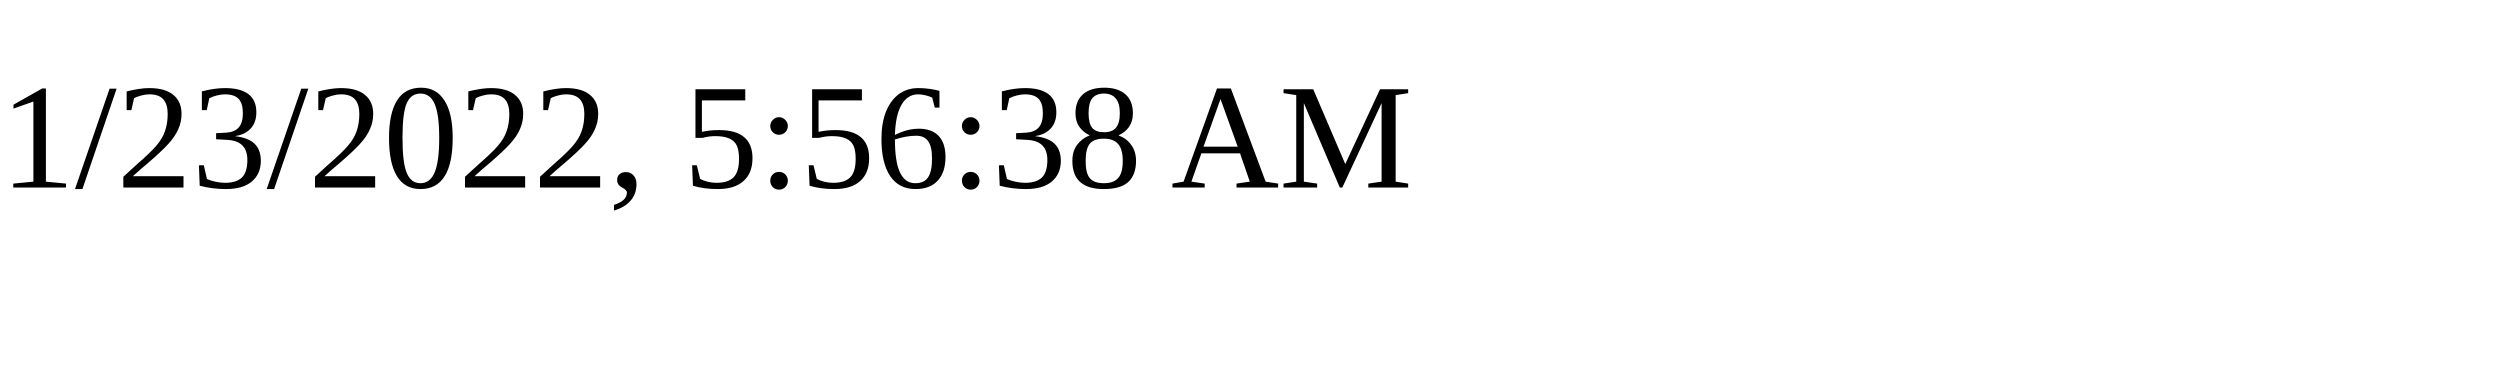
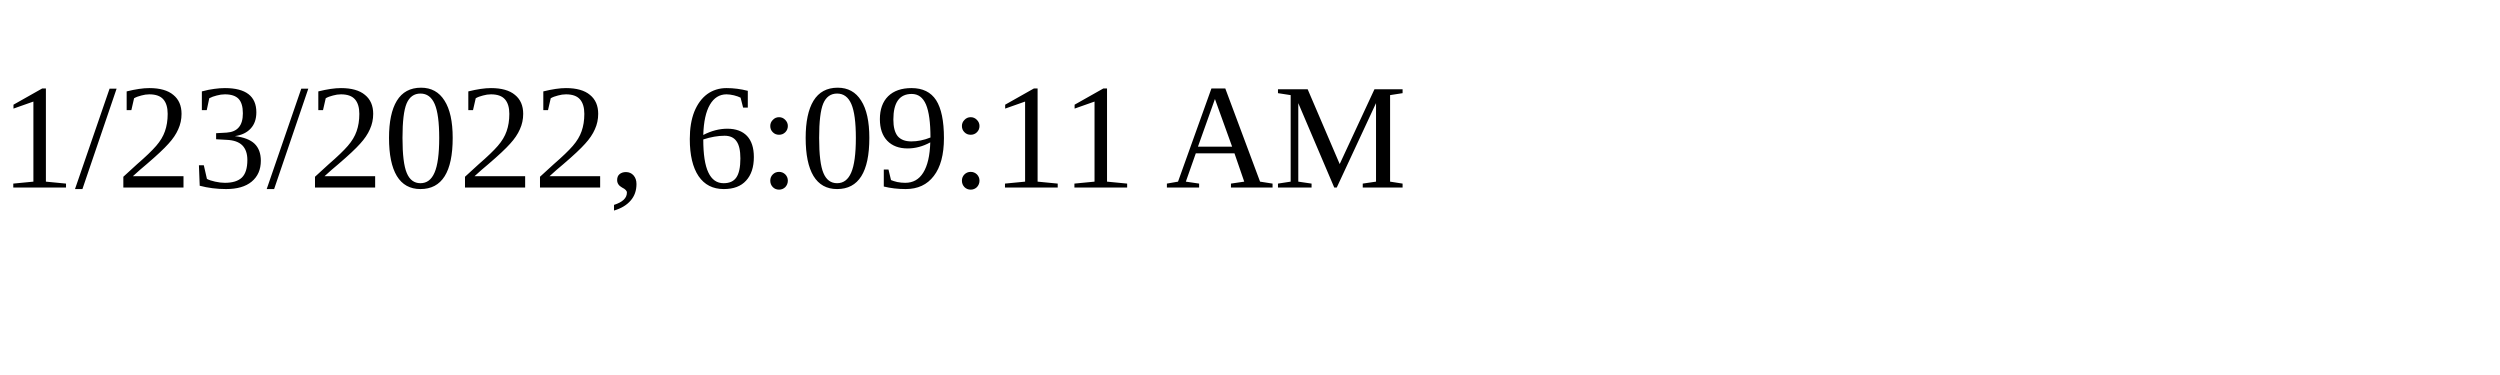
<svg xmlns="http://www.w3.org/2000/svg" height="30" width="200">
-   <text x="0" y="15">1/23/2022, 5:56:38 AM</text>
+   <text x="0" y="15">1/23/2022, 6:09:11 AM</text>
</svg>
